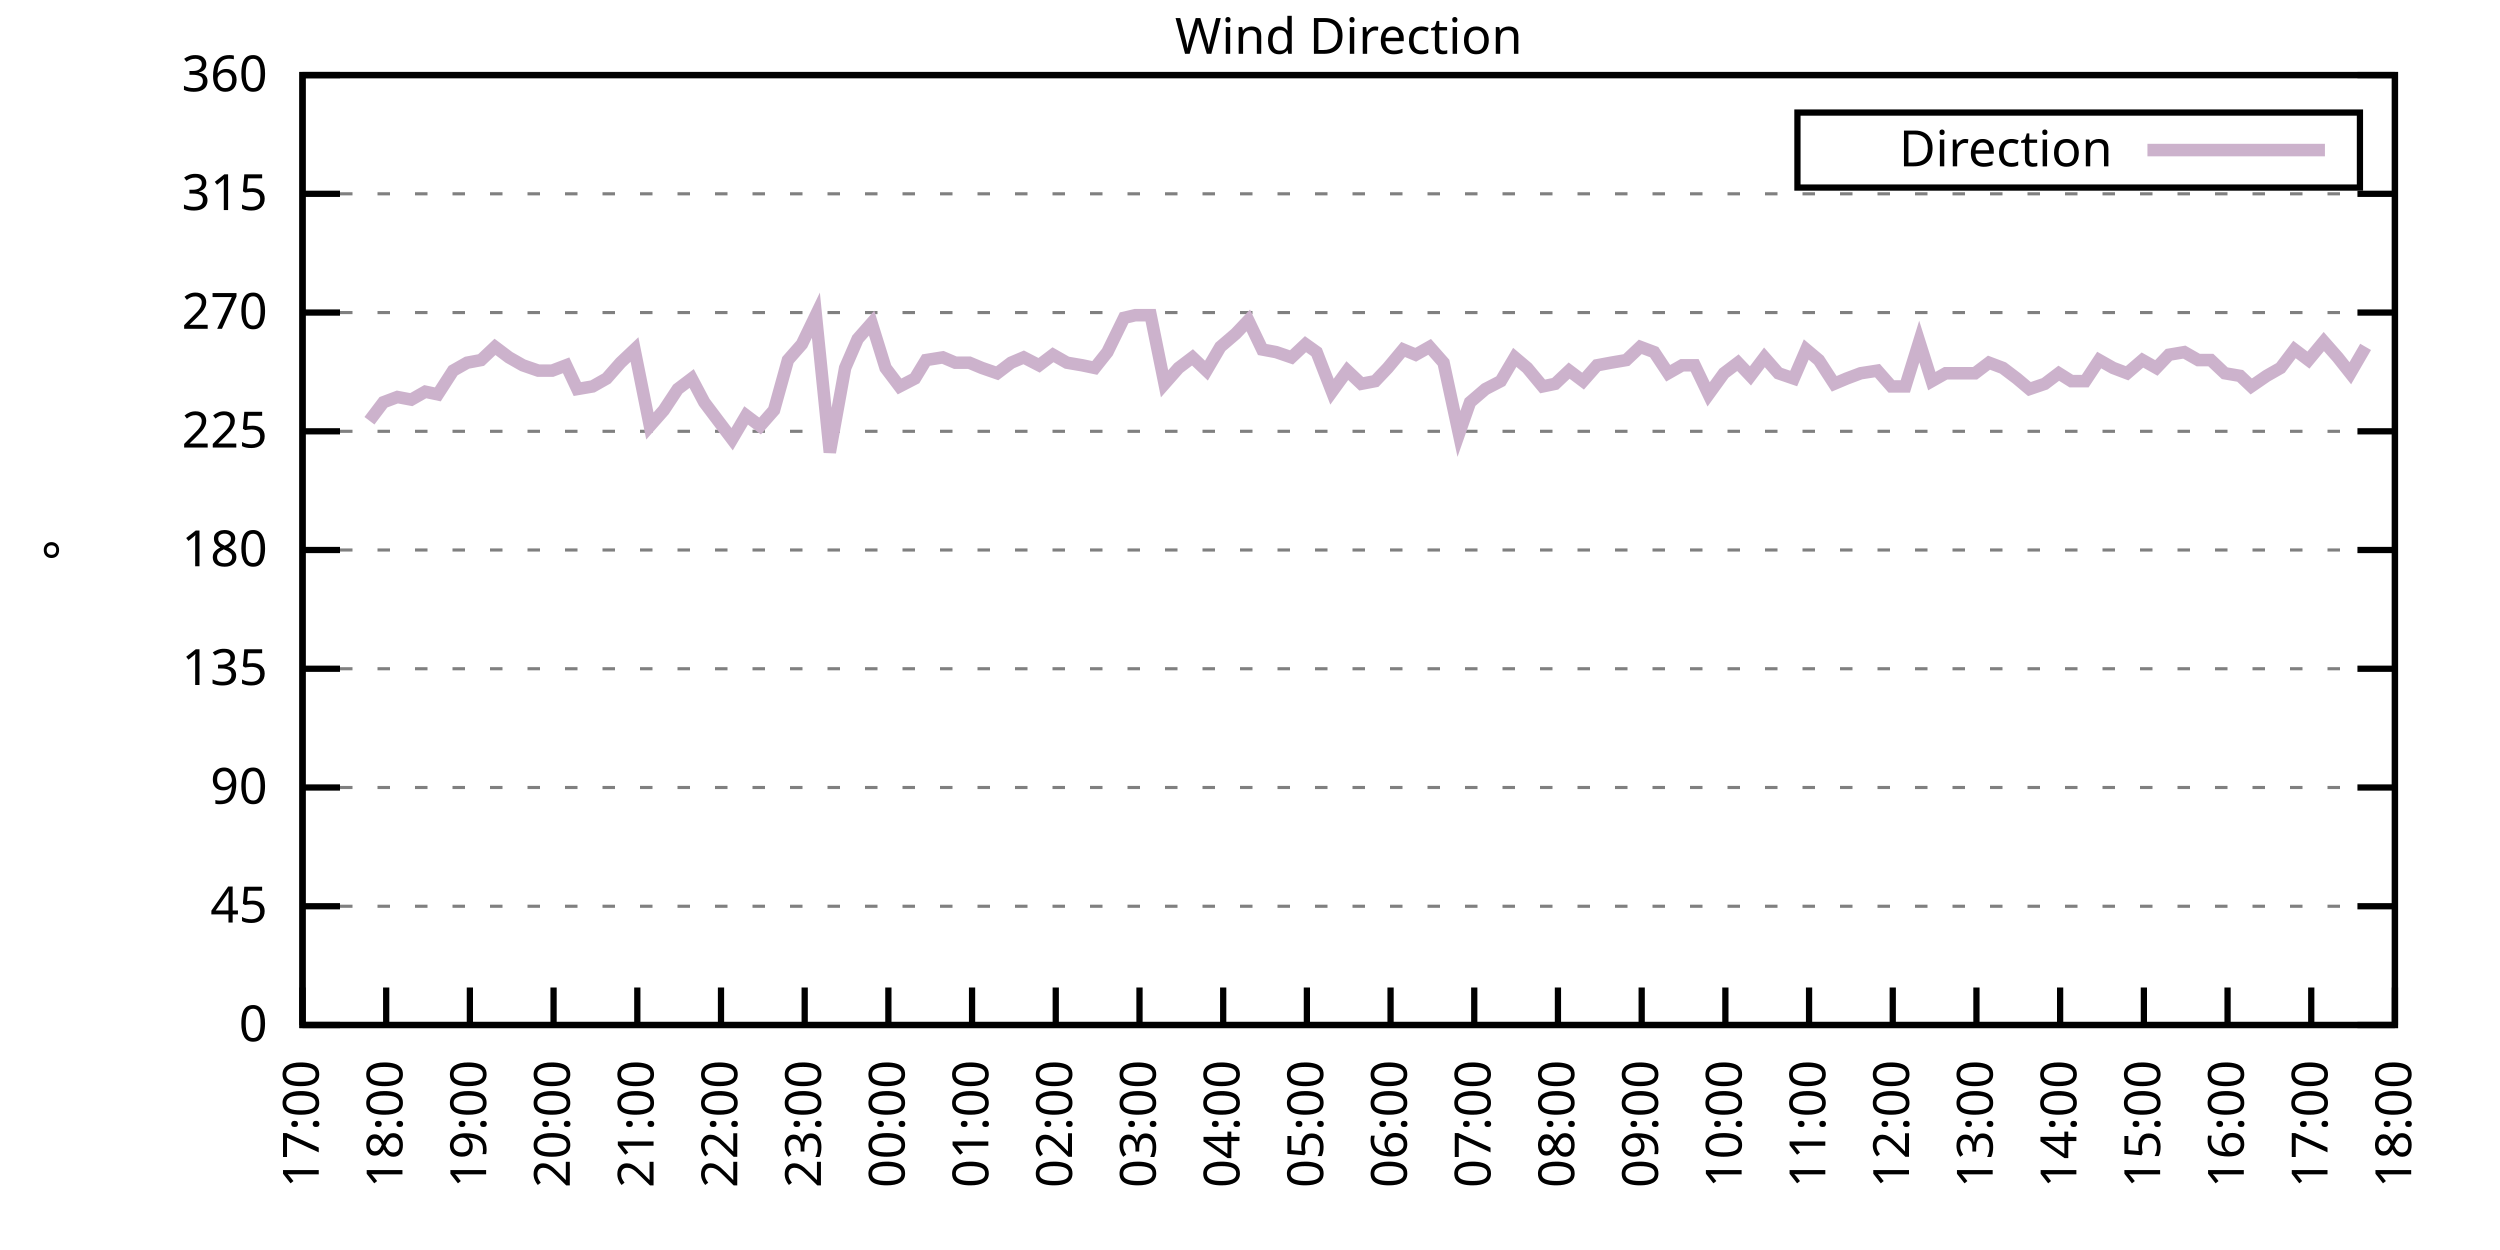
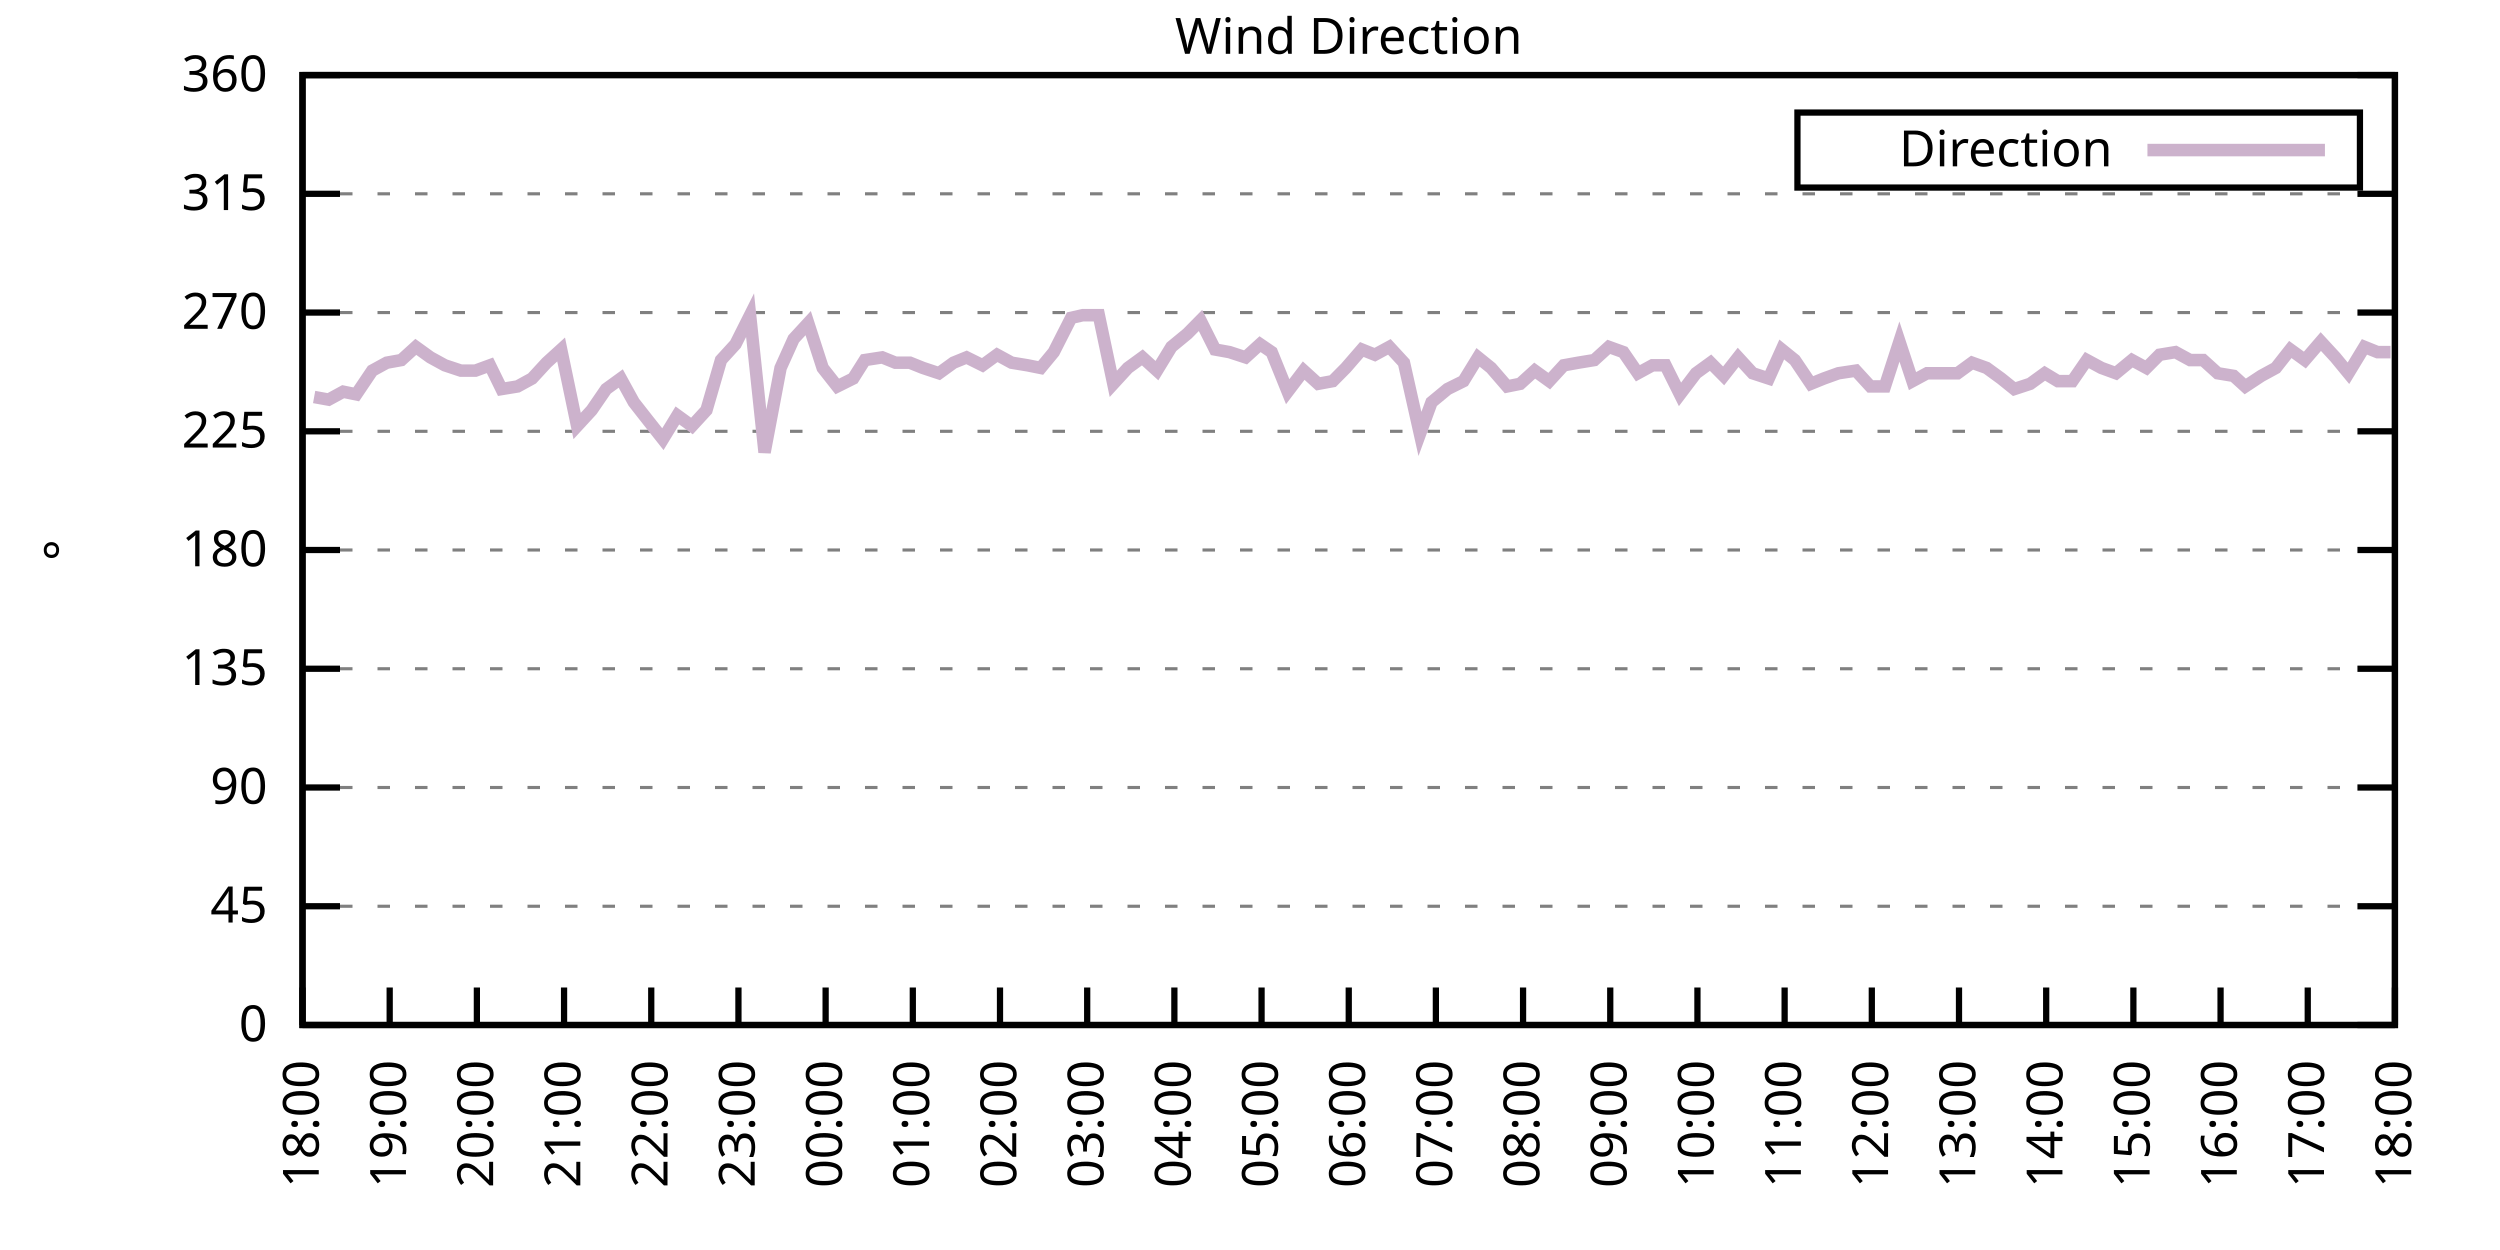
<svg xmlns="http://www.w3.org/2000/svg" xmlns:xlink="http://www.w3.org/1999/xlink" width="400" height="200" viewBox="0 0 400 200">
  <g id="gnuplot_canvas">
    <rect x="0" y="0" width="400" height="200" fill="none" />
    <defs>
      <circle id="gpDot" r="0.5" stroke-width="0.5" stroke="currentColor" />
      <path id="gpPt0" stroke-width="0.333" stroke="currentColor" d="M-1,0 h2 M0,-1 v2" />
      <path id="gpPt1" stroke-width="0.333" stroke="currentColor" d="M-1,-1 L1,1 M1,-1 L-1,1" />
      <path id="gpPt2" stroke-width="0.333" stroke="currentColor" d="M-1,0 L1,0 M0,-1 L0,1 M-1,-1 L1,1 M-1,1 L1,-1" />
      <rect id="gpPt3" stroke-width="0.333" stroke="currentColor" x="-1" y="-1" width="2" height="2" />
      <rect id="gpPt4" stroke-width="0.333" stroke="currentColor" fill="currentColor" x="-1" y="-1" width="2" height="2" />
      <circle id="gpPt5" stroke-width="0.333" stroke="currentColor" cx="0" cy="0" r="1" />
      <use xlink:href="#gpPt5" id="gpPt6" fill="currentColor" stroke="none" />
      <path id="gpPt7" stroke-width="0.333" stroke="currentColor" d="M0,-1.33 L-1.33,0.67 L1.33,0.67 z" />
      <use xlink:href="#gpPt7" id="gpPt8" fill="currentColor" stroke="none" />
      <use xlink:href="#gpPt7" id="gpPt9" stroke="currentColor" transform="rotate(180)" />
      <use xlink:href="#gpPt9" id="gpPt10" fill="currentColor" stroke="none" />
      <use xlink:href="#gpPt3" id="gpPt11" stroke="currentColor" transform="rotate(45)" />
      <use xlink:href="#gpPt11" id="gpPt12" fill="currentColor" stroke="none" />
      <path id="gpPt13" stroke-width="0.333" stroke="currentColor" d="M0,1.330 L1.265,0.411 L0.782,-1.067 L-0.782,-1.076 L-1.265,0.411 z" />
      <use xlink:href="#gpPt13" id="gpPt14" fill="currentColor" stroke="none" />
      <filter id="textbox" filterUnits="objectBoundingBox" x="0" y="0" height="1" width="1">
        <feFlood flood-color="white" flood-opacity="1" result="bgnd" />
        <feComposite in="SourceGraphic" in2="bgnd" operator="atop" />
      </filter>
      <filter id="greybox" filterUnits="objectBoundingBox" x="0" y="0" height="1" width="1">
        <feFlood flood-color="lightgrey" flood-opacity="1" result="grey" />
        <feComposite in="SourceGraphic" in2="grey" operator="atop" />
      </filter>
    </defs>
    <g fill="none" color="white" stroke="currentColor" stroke-width="1.00" stroke-linecap="butt" stroke-linejoin="miter">
</g>
    <g fill="none" color="black" stroke="currentColor" stroke-width="1.00" stroke-linecap="butt" stroke-linejoin="miter">
      <g stroke="none" shape-rendering="crispEdges">
        <polygon fill="rgb(255, 255, 255)" points="48.40,164.00 383.18,164.00 383.18,12.02 48.40,12.02 " />
      </g>
    </g>
    <g fill="none" color="black" stroke="currentColor" stroke-width="1.00" stroke-linecap="butt" stroke-linejoin="miter">
</g>
    <g fill="none" color="black" stroke="black" stroke-width="0.50" stroke-linecap="butt" stroke-linejoin="miter">
</g>
    <g fill="none" color="gray" stroke="currentColor" stroke-width="0.50" stroke-linecap="butt" stroke-linejoin="miter">
      <path stroke="gray" stroke-dasharray="2,4" class="gridline" d="M48.40,164.00 L383.19,164.00  " />
    </g>
    <g fill="none" color="gray" stroke="gray" stroke-width="1.00" stroke-linecap="butt" stroke-linejoin="miter">
</g>
    <g fill="none" color="black" stroke="currentColor" stroke-width="1.00" stroke-linecap="butt" stroke-linejoin="miter">
      <path stroke="black" d="M48.40,164.00 L54.40,164.00 M383.19,164.00 L377.19,164.00  " />
      <g transform="translate(42.80,166.60)" stroke="none" fill="black" font-family="Sans" font-size="8.00" text-anchor="end">
        <text>
          <tspan font-family="Sans"> 0</tspan>
        </text>
      </g>
    </g>
    <g fill="none" color="black" stroke="currentColor" stroke-width="1.00" stroke-linecap="butt" stroke-linejoin="miter">
</g>
    <g fill="none" color="black" stroke="black" stroke-width="0.50" stroke-linecap="butt" stroke-linejoin="miter">
</g>
    <g fill="none" color="gray" stroke="currentColor" stroke-width="0.50" stroke-linecap="butt" stroke-linejoin="miter">
      <path stroke="gray" stroke-dasharray="2,4" class="gridline" d="M48.40,145.00 L383.19,145.00  " />
    </g>
    <g fill="none" color="gray" stroke="gray" stroke-width="1.00" stroke-linecap="butt" stroke-linejoin="miter">
</g>
    <g fill="none" color="black" stroke="currentColor" stroke-width="1.00" stroke-linecap="butt" stroke-linejoin="miter">
      <path stroke="black" d="M48.40,145.00 L54.40,145.00 M383.19,145.00 L377.19,145.00  " />
      <g transform="translate(42.80,147.60)" stroke="none" fill="black" font-family="Sans" font-size="8.00" text-anchor="end">
        <text>
          <tspan font-family="Sans"> 45</tspan>
        </text>
      </g>
    </g>
    <g fill="none" color="black" stroke="currentColor" stroke-width="1.00" stroke-linecap="butt" stroke-linejoin="miter">
</g>
    <g fill="none" color="black" stroke="black" stroke-width="0.50" stroke-linecap="butt" stroke-linejoin="miter">
</g>
    <g fill="none" color="gray" stroke="currentColor" stroke-width="0.50" stroke-linecap="butt" stroke-linejoin="miter">
      <path stroke="gray" stroke-dasharray="2,4" class="gridline" d="M48.40,126.00 L383.19,126.00  " />
    </g>
    <g fill="none" color="gray" stroke="gray" stroke-width="1.00" stroke-linecap="butt" stroke-linejoin="miter">
</g>
    <g fill="none" color="black" stroke="currentColor" stroke-width="1.00" stroke-linecap="butt" stroke-linejoin="miter">
      <path stroke="black" d="M48.40,126.00 L54.40,126.00 M383.19,126.00 L377.19,126.00  " />
      <g transform="translate(42.80,128.60)" stroke="none" fill="black" font-family="Sans" font-size="8.00" text-anchor="end">
        <text>
          <tspan font-family="Sans"> 90</tspan>
        </text>
      </g>
    </g>
    <g fill="none" color="black" stroke="currentColor" stroke-width="1.00" stroke-linecap="butt" stroke-linejoin="miter">
</g>
    <g fill="none" color="black" stroke="black" stroke-width="0.50" stroke-linecap="butt" stroke-linejoin="miter">
</g>
    <g fill="none" color="gray" stroke="currentColor" stroke-width="0.50" stroke-linecap="butt" stroke-linejoin="miter">
      <path stroke="gray" stroke-dasharray="2,4" class="gridline" d="M48.40,107.00 L383.19,107.00  " />
    </g>
    <g fill="none" color="gray" stroke="gray" stroke-width="1.00" stroke-linecap="butt" stroke-linejoin="miter">
</g>
    <g fill="none" color="black" stroke="currentColor" stroke-width="1.00" stroke-linecap="butt" stroke-linejoin="miter">
      <path stroke="black" d="M48.40,107.00 L54.40,107.00 M383.19,107.00 L377.19,107.00  " />
      <g transform="translate(42.80,109.60)" stroke="none" fill="black" font-family="Sans" font-size="8.00" text-anchor="end">
        <text>
          <tspan font-family="Sans"> 135</tspan>
        </text>
      </g>
    </g>
    <g fill="none" color="black" stroke="currentColor" stroke-width="1.00" stroke-linecap="butt" stroke-linejoin="miter">
</g>
    <g fill="none" color="black" stroke="black" stroke-width="0.50" stroke-linecap="butt" stroke-linejoin="miter">
</g>
    <g fill="none" color="gray" stroke="currentColor" stroke-width="0.50" stroke-linecap="butt" stroke-linejoin="miter">
      <path stroke="gray" stroke-dasharray="2,4" class="gridline" d="M48.40,88.00 L383.19,88.00  " />
    </g>
    <g fill="none" color="gray" stroke="gray" stroke-width="1.00" stroke-linecap="butt" stroke-linejoin="miter">
</g>
    <g fill="none" color="black" stroke="currentColor" stroke-width="1.00" stroke-linecap="butt" stroke-linejoin="miter">
      <path stroke="black" d="M48.40,88.00 L54.40,88.00 M383.19,88.00 L377.19,88.00  " />
      <g transform="translate(42.80,90.60)" stroke="none" fill="black" font-family="Sans" font-size="8.00" text-anchor="end">
        <text>
          <tspan font-family="Sans"> 180</tspan>
        </text>
      </g>
    </g>
    <g fill="none" color="black" stroke="currentColor" stroke-width="1.00" stroke-linecap="butt" stroke-linejoin="miter">
</g>
    <g fill="none" color="black" stroke="black" stroke-width="0.50" stroke-linecap="butt" stroke-linejoin="miter">
</g>
    <g fill="none" color="gray" stroke="currentColor" stroke-width="0.50" stroke-linecap="butt" stroke-linejoin="miter">
      <path stroke="gray" stroke-dasharray="2,4" class="gridline" d="M48.40,69.01 L383.19,69.01  " />
    </g>
    <g fill="none" color="gray" stroke="gray" stroke-width="1.00" stroke-linecap="butt" stroke-linejoin="miter">
</g>
    <g fill="none" color="black" stroke="currentColor" stroke-width="1.00" stroke-linecap="butt" stroke-linejoin="miter">
      <path stroke="black" d="M48.40,69.01 L54.40,69.01 M383.19,69.01 L377.19,69.01  " />
      <g transform="translate(42.80,71.61)" stroke="none" fill="black" font-family="Sans" font-size="8.00" text-anchor="end">
        <text>
          <tspan font-family="Sans"> 225</tspan>
        </text>
      </g>
    </g>
    <g fill="none" color="black" stroke="currentColor" stroke-width="1.00" stroke-linecap="butt" stroke-linejoin="miter">
</g>
    <g fill="none" color="black" stroke="black" stroke-width="0.50" stroke-linecap="butt" stroke-linejoin="miter">
</g>
    <g fill="none" color="gray" stroke="currentColor" stroke-width="0.50" stroke-linecap="butt" stroke-linejoin="miter">
      <path stroke="gray" stroke-dasharray="2,4" class="gridline" d="M48.40,50.01 L383.19,50.01  " />
    </g>
    <g fill="none" color="gray" stroke="gray" stroke-width="1.00" stroke-linecap="butt" stroke-linejoin="miter">
</g>
    <g fill="none" color="black" stroke="currentColor" stroke-width="1.00" stroke-linecap="butt" stroke-linejoin="miter">
      <path stroke="black" d="M48.40,50.01 L54.40,50.01 M383.19,50.01 L377.19,50.01  " />
      <g transform="translate(42.80,52.61)" stroke="none" fill="black" font-family="Sans" font-size="8.00" text-anchor="end">
        <text>
          <tspan font-family="Sans"> 270</tspan>
        </text>
      </g>
    </g>
    <g fill="none" color="black" stroke="currentColor" stroke-width="1.00" stroke-linecap="butt" stroke-linejoin="miter">
</g>
    <g fill="none" color="black" stroke="black" stroke-width="0.50" stroke-linecap="butt" stroke-linejoin="miter">
</g>
    <g fill="none" color="gray" stroke="currentColor" stroke-width="0.50" stroke-linecap="butt" stroke-linejoin="miter">
      <path stroke="gray" stroke-dasharray="2,4" class="gridline" d="M48.40,31.01 L383.19,31.01  " />
    </g>
    <g fill="none" color="gray" stroke="gray" stroke-width="1.00" stroke-linecap="butt" stroke-linejoin="miter">
</g>
    <g fill="none" color="black" stroke="currentColor" stroke-width="1.00" stroke-linecap="butt" stroke-linejoin="miter">
      <path stroke="black" d="M48.40,31.01 L54.40,31.01 M383.19,31.01 L377.19,31.01  " />
      <g transform="translate(42.80,33.61)" stroke="none" fill="black" font-family="Sans" font-size="8.00" text-anchor="end">
        <text>
          <tspan font-family="Sans"> 315</tspan>
        </text>
      </g>
    </g>
    <g fill="none" color="black" stroke="currentColor" stroke-width="1.00" stroke-linecap="butt" stroke-linejoin="miter">
</g>
    <g fill="none" color="black" stroke="black" stroke-width="0.50" stroke-linecap="butt" stroke-linejoin="miter">
</g>
    <g fill="none" color="gray" stroke="currentColor" stroke-width="0.50" stroke-linecap="butt" stroke-linejoin="miter">
      <path stroke="gray" stroke-dasharray="2,4" class="gridline" d="M48.40,12.01 L383.19,12.01  " />
    </g>
    <g fill="none" color="gray" stroke="gray" stroke-width="1.00" stroke-linecap="butt" stroke-linejoin="miter">
</g>
    <g fill="none" color="black" stroke="currentColor" stroke-width="1.00" stroke-linecap="butt" stroke-linejoin="miter">
      <path stroke="black" d="M48.40,12.01 L54.40,12.01 M383.19,12.01 L377.19,12.01  " />
      <g transform="translate(42.80,14.61)" stroke="none" fill="black" font-family="Sans" font-size="8.00" text-anchor="end">
        <text>
          <tspan font-family="Sans"> 360</tspan>
        </text>
      </g>
    </g>
    <g fill="none" color="black" stroke="currentColor" stroke-width="1.00" stroke-linecap="butt" stroke-linejoin="miter">
      <path stroke="black" d="M48.40,164.00 L48.40,158.00  " />
      <g transform="translate(51.00,169.60) rotate(270.00)" stroke="none" fill="black" font-family="Sans" font-size="8.00" text-anchor="end">
        <text>
-           <tspan font-family="Sans">17:00</tspan>
-         </text>
-       </g>
-     </g>
-     <g fill="none" color="black" stroke="currentColor" stroke-width="1.00" stroke-linecap="butt" stroke-linejoin="miter">
-       <path stroke="black" d="M61.79,164.00 L61.79,158.00  " />
-       <g transform="translate(64.39,169.60) rotate(270.00)" stroke="none" fill="black" font-family="Sans" font-size="8.00" text-anchor="end">
-         <text>
          <tspan font-family="Sans">18:00</tspan>
        </text>
      </g>
    </g>
    <g fill="none" color="black" stroke="currentColor" stroke-width="1.00" stroke-linecap="butt" stroke-linejoin="miter">
-       <path stroke="black" d="M75.18,164.00 L75.18,158.00  " />
-       <g transform="translate(77.78,169.60) rotate(270.00)" stroke="none" fill="black" font-family="Sans" font-size="8.00" text-anchor="end">
+       <path stroke="black" d="M62.35,164.00 L62.35,158.00  " />
+       <g transform="translate(64.95,169.60) rotate(270.00)" stroke="none" fill="black" font-family="Sans" font-size="8.00" text-anchor="end">
        <text>
          <tspan font-family="Sans">19:00</tspan>
        </text>
      </g>
    </g>
    <g fill="none" color="black" stroke="currentColor" stroke-width="1.00" stroke-linecap="butt" stroke-linejoin="miter">
-       <path stroke="black" d="M88.57,164.00 L88.57,158.00  " />
-       <g transform="translate(91.17,169.60) rotate(270.00)" stroke="none" fill="black" font-family="Sans" font-size="8.00" text-anchor="end">
+       <path stroke="black" d="M76.30,164.00 L76.30,158.00  " />
+       <g transform="translate(78.90,169.60) rotate(270.00)" stroke="none" fill="black" font-family="Sans" font-size="8.00" text-anchor="end">
        <text>
          <tspan font-family="Sans">20:00</tspan>
        </text>
      </g>
    </g>
    <g fill="none" color="black" stroke="currentColor" stroke-width="1.00" stroke-linecap="butt" stroke-linejoin="miter">
-       <path stroke="black" d="M101.97,164.00 L101.97,158.00  " />
-       <g transform="translate(104.57,169.60) rotate(270.00)" stroke="none" fill="black" font-family="Sans" font-size="8.00" text-anchor="end">
+       <path stroke="black" d="M90.25,164.00 L90.25,158.00  " />
+       <g transform="translate(92.85,169.60) rotate(270.00)" stroke="none" fill="black" font-family="Sans" font-size="8.00" text-anchor="end">
        <text>
          <tspan font-family="Sans">21:00</tspan>
        </text>
      </g>
    </g>
    <g fill="none" color="black" stroke="currentColor" stroke-width="1.00" stroke-linecap="butt" stroke-linejoin="miter">
-       <path stroke="black" d="M115.36,164.00 L115.36,158.00  " />
-       <g transform="translate(117.96,169.60) rotate(270.00)" stroke="none" fill="black" font-family="Sans" font-size="8.00" text-anchor="end">
+       <path stroke="black" d="M104.20,164.00 L104.20,158.00  " />
+       <g transform="translate(106.80,169.60) rotate(270.00)" stroke="none" fill="black" font-family="Sans" font-size="8.00" text-anchor="end">
        <text>
          <tspan font-family="Sans">22:00</tspan>
        </text>
      </g>
    </g>
    <g fill="none" color="black" stroke="currentColor" stroke-width="1.00" stroke-linecap="butt" stroke-linejoin="miter">
-       <path stroke="black" d="M128.75,164.00 L128.75,158.00  " />
-       <g transform="translate(131.35,169.60) rotate(270.00)" stroke="none" fill="black" font-family="Sans" font-size="8.00" text-anchor="end">
+       <path stroke="black" d="M118.15,164.00 L118.15,158.00  " />
+       <g transform="translate(120.75,169.60) rotate(270.00)" stroke="none" fill="black" font-family="Sans" font-size="8.00" text-anchor="end">
        <text>
          <tspan font-family="Sans">23:00</tspan>
        </text>
      </g>
    </g>
    <g fill="none" color="black" stroke="currentColor" stroke-width="1.00" stroke-linecap="butt" stroke-linejoin="miter">
-       <path stroke="black" d="M142.14,164.00 L142.14,158.00  " />
-       <g transform="translate(144.74,169.60) rotate(270.00)" stroke="none" fill="black" font-family="Sans" font-size="8.00" text-anchor="end">
+       <path stroke="black" d="M132.10,164.00 L132.10,158.00  " />
+       <g transform="translate(134.70,169.60) rotate(270.00)" stroke="none" fill="black" font-family="Sans" font-size="8.00" text-anchor="end">
        <text>
          <tspan font-family="Sans">00:00</tspan>
        </text>
      </g>
    </g>
    <g fill="none" color="black" stroke="currentColor" stroke-width="1.00" stroke-linecap="butt" stroke-linejoin="miter">
-       <path stroke="black" d="M155.53,164.00 L155.53,158.00  " />
-       <g transform="translate(158.13,169.60) rotate(270.00)" stroke="none" fill="black" font-family="Sans" font-size="8.00" text-anchor="end">
+       <path stroke="black" d="M146.05,164.00 L146.05,158.00  " />
+       <g transform="translate(148.65,169.60) rotate(270.00)" stroke="none" fill="black" font-family="Sans" font-size="8.00" text-anchor="end">
        <text>
          <tspan font-family="Sans">01:00</tspan>
        </text>
      </g>
    </g>
    <g fill="none" color="black" stroke="currentColor" stroke-width="1.00" stroke-linecap="butt" stroke-linejoin="miter">
-       <path stroke="black" d="M168.92,164.00 L168.92,158.00  " />
-       <g transform="translate(171.52,169.60) rotate(270.00)" stroke="none" fill="black" font-family="Sans" font-size="8.00" text-anchor="end">
+       <path stroke="black" d="M160.00,164.00 L160.00,158.00  " />
+       <g transform="translate(162.60,169.60) rotate(270.00)" stroke="none" fill="black" font-family="Sans" font-size="8.00" text-anchor="end">
        <text>
          <tspan font-family="Sans">02:00</tspan>
        </text>
      </g>
    </g>
    <g fill="none" color="black" stroke="currentColor" stroke-width="1.00" stroke-linecap="butt" stroke-linejoin="miter">
-       <path stroke="black" d="M182.32,164.00 L182.32,158.00  " />
-       <g transform="translate(184.92,169.60) rotate(270.00)" stroke="none" fill="black" font-family="Sans" font-size="8.00" text-anchor="end">
+       <path stroke="black" d="M173.95,164.00 L173.95,158.00  " />
+       <g transform="translate(176.55,169.60) rotate(270.00)" stroke="none" fill="black" font-family="Sans" font-size="8.00" text-anchor="end">
        <text>
          <tspan font-family="Sans">03:00</tspan>
        </text>
      </g>
    </g>
    <g fill="none" color="black" stroke="currentColor" stroke-width="1.00" stroke-linecap="butt" stroke-linejoin="miter">
-       <path stroke="black" d="M195.71,164.00 L195.71,158.00  " />
-       <g transform="translate(198.31,169.60) rotate(270.00)" stroke="none" fill="black" font-family="Sans" font-size="8.00" text-anchor="end">
+       <path stroke="black" d="M187.90,164.00 L187.90,158.00  " />
+       <g transform="translate(190.50,169.60) rotate(270.00)" stroke="none" fill="black" font-family="Sans" font-size="8.00" text-anchor="end">
        <text>
          <tspan font-family="Sans">04:00</tspan>
        </text>
      </g>
    </g>
    <g fill="none" color="black" stroke="currentColor" stroke-width="1.00" stroke-linecap="butt" stroke-linejoin="miter">
-       <path stroke="black" d="M209.10,164.00 L209.10,158.00  " />
-       <g transform="translate(211.70,169.60) rotate(270.00)" stroke="none" fill="black" font-family="Sans" font-size="8.00" text-anchor="end">
+       <path stroke="black" d="M201.85,164.00 L201.85,158.00  " />
+       <g transform="translate(204.45,169.60) rotate(270.00)" stroke="none" fill="black" font-family="Sans" font-size="8.00" text-anchor="end">
        <text>
          <tspan font-family="Sans">05:00</tspan>
        </text>
      </g>
    </g>
    <g fill="none" color="black" stroke="currentColor" stroke-width="1.00" stroke-linecap="butt" stroke-linejoin="miter">
-       <path stroke="black" d="M222.49,164.00 L222.49,158.00  " />
-       <g transform="translate(225.09,169.60) rotate(270.00)" stroke="none" fill="black" font-family="Sans" font-size="8.00" text-anchor="end">
+       <path stroke="black" d="M215.80,164.00 L215.80,158.00  " />
+       <g transform="translate(218.40,169.60) rotate(270.00)" stroke="none" fill="black" font-family="Sans" font-size="8.00" text-anchor="end">
        <text>
          <tspan font-family="Sans">06:00</tspan>
        </text>
      </g>
    </g>
    <g fill="none" color="black" stroke="currentColor" stroke-width="1.00" stroke-linecap="butt" stroke-linejoin="miter">
-       <path stroke="black" d="M235.88,164.00 L235.88,158.00  " />
-       <g transform="translate(238.48,169.60) rotate(270.00)" stroke="none" fill="black" font-family="Sans" font-size="8.00" text-anchor="end">
+       <path stroke="black" d="M229.74,164.00 L229.74,158.00  " />
+       <g transform="translate(232.34,169.60) rotate(270.00)" stroke="none" fill="black" font-family="Sans" font-size="8.00" text-anchor="end">
        <text>
          <tspan font-family="Sans">07:00</tspan>
        </text>
      </g>
    </g>
    <g fill="none" color="black" stroke="currentColor" stroke-width="1.00" stroke-linecap="butt" stroke-linejoin="miter">
-       <path stroke="black" d="M249.27,164.00 L249.27,158.00  " />
-       <g transform="translate(251.87,169.60) rotate(270.00)" stroke="none" fill="black" font-family="Sans" font-size="8.00" text-anchor="end">
+       <path stroke="black" d="M243.69,164.00 L243.69,158.00  " />
+       <g transform="translate(246.29,169.60) rotate(270.00)" stroke="none" fill="black" font-family="Sans" font-size="8.00" text-anchor="end">
        <text>
          <tspan font-family="Sans">08:00</tspan>
        </text>
      </g>
    </g>
    <g fill="none" color="black" stroke="currentColor" stroke-width="1.00" stroke-linecap="butt" stroke-linejoin="miter">
-       <path stroke="black" d="M262.67,164.00 L262.67,158.00  " />
-       <g transform="translate(265.27,169.60) rotate(270.00)" stroke="none" fill="black" font-family="Sans" font-size="8.00" text-anchor="end">
+       <path stroke="black" d="M257.64,164.00 L257.64,158.00  " />
+       <g transform="translate(260.24,169.60) rotate(270.00)" stroke="none" fill="black" font-family="Sans" font-size="8.00" text-anchor="end">
        <text>
          <tspan font-family="Sans">09:00</tspan>
        </text>
      </g>
    </g>
    <g fill="none" color="black" stroke="currentColor" stroke-width="1.00" stroke-linecap="butt" stroke-linejoin="miter">
-       <path stroke="black" d="M276.06,164.00 L276.06,158.00  " />
-       <g transform="translate(278.66,169.60) rotate(270.00)" stroke="none" fill="black" font-family="Sans" font-size="8.00" text-anchor="end">
+       <path stroke="black" d="M271.59,164.00 L271.59,158.00  " />
+       <g transform="translate(274.19,169.60) rotate(270.00)" stroke="none" fill="black" font-family="Sans" font-size="8.00" text-anchor="end">
        <text>
          <tspan font-family="Sans">10:00</tspan>
        </text>
      </g>
    </g>
    <g fill="none" color="black" stroke="currentColor" stroke-width="1.00" stroke-linecap="butt" stroke-linejoin="miter">
-       <path stroke="black" d="M289.45,164.00 L289.45,158.00  " />
-       <g transform="translate(292.05,169.60) rotate(270.00)" stroke="none" fill="black" font-family="Sans" font-size="8.00" text-anchor="end">
+       <path stroke="black" d="M285.54,164.00 L285.54,158.00  " />
+       <g transform="translate(288.14,169.60) rotate(270.00)" stroke="none" fill="black" font-family="Sans" font-size="8.00" text-anchor="end">
        <text>
          <tspan font-family="Sans">11:00</tspan>
        </text>
      </g>
    </g>
    <g fill="none" color="black" stroke="currentColor" stroke-width="1.00" stroke-linecap="butt" stroke-linejoin="miter">
-       <path stroke="black" d="M302.84,164.00 L302.84,158.00  " />
-       <g transform="translate(305.44,169.60) rotate(270.00)" stroke="none" fill="black" font-family="Sans" font-size="8.00" text-anchor="end">
+       <path stroke="black" d="M299.49,164.00 L299.49,158.00  " />
+       <g transform="translate(302.09,169.60) rotate(270.00)" stroke="none" fill="black" font-family="Sans" font-size="8.00" text-anchor="end">
        <text>
          <tspan font-family="Sans">12:00</tspan>
        </text>
      </g>
    </g>
    <g fill="none" color="black" stroke="currentColor" stroke-width="1.00" stroke-linecap="butt" stroke-linejoin="miter">
-       <path stroke="black" d="M316.23,164.00 L316.23,158.00  " />
-       <g transform="translate(318.83,169.60) rotate(270.00)" stroke="none" fill="black" font-family="Sans" font-size="8.00" text-anchor="end">
+       <path stroke="black" d="M313.44,164.00 L313.44,158.00  " />
+       <g transform="translate(316.04,169.60) rotate(270.00)" stroke="none" fill="black" font-family="Sans" font-size="8.00" text-anchor="end">
        <text>
          <tspan font-family="Sans">13:00</tspan>
        </text>
      </g>
    </g>
    <g fill="none" color="black" stroke="currentColor" stroke-width="1.00" stroke-linecap="butt" stroke-linejoin="miter">
-       <path stroke="black" d="M329.62,164.00 L329.62,158.00  " />
-       <g transform="translate(332.22,169.60) rotate(270.00)" stroke="none" fill="black" font-family="Sans" font-size="8.00" text-anchor="end">
+       <path stroke="black" d="M327.39,164.00 L327.39,158.00  " />
+       <g transform="translate(329.99,169.60) rotate(270.00)" stroke="none" fill="black" font-family="Sans" font-size="8.00" text-anchor="end">
        <text>
          <tspan font-family="Sans">14:00</tspan>
        </text>
      </g>
    </g>
    <g fill="none" color="black" stroke="currentColor" stroke-width="1.00" stroke-linecap="butt" stroke-linejoin="miter">
-       <path stroke="black" d="M343.02,164.00 L343.02,158.00  " />
-       <g transform="translate(345.62,169.60) rotate(270.00)" stroke="none" fill="black" font-family="Sans" font-size="8.00" text-anchor="end">
+       <path stroke="black" d="M341.34,164.00 L341.34,158.00  " />
+       <g transform="translate(343.94,169.60) rotate(270.00)" stroke="none" fill="black" font-family="Sans" font-size="8.00" text-anchor="end">
        <text>
          <tspan font-family="Sans">15:00</tspan>
        </text>
      </g>
    </g>
    <g fill="none" color="black" stroke="currentColor" stroke-width="1.00" stroke-linecap="butt" stroke-linejoin="miter">
-       <path stroke="black" d="M356.41,164.00 L356.41,158.00  " />
-       <g transform="translate(359.01,169.60) rotate(270.00)" stroke="none" fill="black" font-family="Sans" font-size="8.00" text-anchor="end">
+       <path stroke="black" d="M355.29,164.00 L355.29,158.00  " />
+       <g transform="translate(357.89,169.60) rotate(270.00)" stroke="none" fill="black" font-family="Sans" font-size="8.00" text-anchor="end">
        <text>
          <tspan font-family="Sans">16:00</tspan>
        </text>
      </g>
    </g>
    <g fill="none" color="black" stroke="currentColor" stroke-width="1.00" stroke-linecap="butt" stroke-linejoin="miter">
-       <path stroke="black" d="M369.80,164.00 L369.80,158.00  " />
-       <g transform="translate(372.40,169.60) rotate(270.00)" stroke="none" fill="black" font-family="Sans" font-size="8.00" text-anchor="end">
+       <path stroke="black" d="M369.24,164.00 L369.24,158.00  " />
+       <g transform="translate(371.84,169.60) rotate(270.00)" stroke="none" fill="black" font-family="Sans" font-size="8.00" text-anchor="end">
        <text>
          <tspan font-family="Sans">17:00</tspan>
        </text>
      </g>
    </g>
    <g fill="none" color="black" stroke="currentColor" stroke-width="1.00" stroke-linecap="butt" stroke-linejoin="miter">
      <path stroke="black" d="M383.19,164.00 L383.19,158.00  " />
      <g transform="translate(385.79,169.60) rotate(270.00)" stroke="none" fill="black" font-family="Sans" font-size="8.00" text-anchor="end">
        <text>
          <tspan font-family="Sans">18:00</tspan>
        </text>
      </g>
    </g>
    <g fill="none" color="black" stroke="currentColor" stroke-width="1.00" stroke-linecap="butt" stroke-linejoin="miter">
</g>
    <g fill="none" color="black" stroke="currentColor" stroke-width="1.00" stroke-linecap="butt" stroke-linejoin="miter">
      <path stroke="black" d="M48.40,12.01 L48.40,164.00 L383.19,164.00 L383.19,12.01 L48.40,12.01 Z  " />
    </g>
    <g fill="none" color="black" stroke="currentColor" stroke-width="1.00" stroke-linecap="butt" stroke-linejoin="miter">
</g>
    <g fill="none" color="black" stroke="currentColor" stroke-width="1.00" stroke-linecap="butt" stroke-linejoin="miter">
      <path stroke="black" d="M287.59,30.01 L287.59,18.01 L377.59,18.01 L377.59,30.01 L287.59,30.01 Z  " />
    </g>
    <g id="Wind_direction_plot_1">
      <g fill="none" color="white" stroke="black" stroke-width="2.00" stroke-linecap="butt" stroke-linejoin="miter">
</g>
      <g fill="none" color="black" stroke="currentColor" stroke-width="2.00" stroke-linecap="butt" stroke-linejoin="miter">
        <g transform="translate(337.99,26.61)" stroke="none" fill="black" font-family="Sans" font-size="8.00" text-anchor="end">
          <text>
            <tspan font-family="Sans">Direction</tspan>
          </text>
        </g>
      </g>
      <g fill="none" color="black" stroke="currentColor" stroke-width="2.00" stroke-linecap="butt" stroke-linejoin="miter">
-         <path stroke="rgb(204, 178, 204)" d="M343.59,24.01 L371.99,24.01 M59.11,67.32 L61.35,64.36 L63.58,63.52 L65.81,63.94 L68.04,62.67 L70.05,63.10   L72.50,59.30 L74.74,58.03 L76.97,57.61 L79.20,55.50 L81.43,57.18 L83.66,58.45 L86.12,59.30 L88.35,59.30   L90.58,58.45 L92.37,62.25 L94.82,61.83 L97.06,60.56 L99.29,58.03 L101.52,55.92 L103.98,68.16 L106.21,65.63   L108.44,62.25 L110.67,60.56 L112.68,64.36 L114.91,67.32 L117.14,70.27 L119.38,66.47 L121.61,68.16 L123.84,65.63   L126.07,57.61 L128.30,55.07 L130.54,50.43 L132.77,72.38 L135.22,58.87 L137.23,54.23 L139.46,51.70 L141.69,58.87   L143.93,61.83 L146.38,60.56 L148.17,57.61 L150.85,57.18 L152.85,58.03 L155.09,58.03 L157.10,58.87 L159.55,59.72   L161.78,58.03 L163.79,57.18 L166.25,58.45 L168.48,56.76 L170.71,58.03 L173.17,58.45 L175.17,58.87 L177.18,56.34   L179.86,50.85 L181.65,50.43 L184.10,50.43 L186.33,61.41 L188.57,58.87 L190.80,57.18 L193.03,59.30 L195.26,55.50   L197.72,53.39 L199.73,51.27 L201.96,55.92 L204.19,56.34 L206.64,57.18 L208.88,55.07 L210.66,56.34 L213.12,62.67   L215.57,59.30 L217.80,61.41 L220.04,60.98 L222.04,58.87 L224.50,55.92 L226.51,56.76 L228.74,55.50 L230.97,58.03   L233.43,69.43 L235.21,64.36 L237.67,62.25 L240.12,60.98 L242.36,57.18 L244.36,58.87 L246.82,61.83 L248.83,61.41   L251.06,59.30 L253.29,60.98 L255.52,58.45 L257.76,58.03 L260.21,57.61 L262.44,55.50 L264.67,56.34 L266.91,59.72   L269.14,58.45 L271.15,58.45 L273.38,63.10 L275.83,59.72 L278.07,58.03 L280.07,60.14 L282.31,57.18 L284.54,59.72   L286.99,60.56 L289.00,55.92 L291.01,57.61 L293.47,61.41 L295.48,60.56 L297.71,59.72 L300.39,59.30 L302.62,61.83   L304.85,61.83 L307.08,54.65 L309.09,60.98 L311.32,59.72 L313.78,59.72 L316.01,59.72 L318.24,58.03 L320.47,58.87   L322.70,60.56 L324.71,62.25 L327.17,61.41 L329.40,59.72 L331.41,60.98 L333.64,60.98 L335.87,57.61 L338.10,58.87   L340.34,59.72 L342.79,57.61 L345.02,58.87 L347.03,56.76 L349.49,56.34 L351.72,57.61 L353.73,57.61 L355.96,59.72   L358.42,60.14 L360.20,61.83 L362.66,60.14 L364.89,58.87 L367.12,55.92 L369.35,57.61 L371.81,54.65 L374.04,57.18   L376.05,59.72 L378.50,55.50  " />
+         <path stroke="rgb(204, 178, 204)" d="M343.59,24.01 L371.99,24.01 M50.26,63.52 L52.58,63.94 L54.91,62.67 L57.00,63.10 L59.56,59.30 L61.88,58.03   L64.21,57.61 L66.53,55.50 L68.86,57.18 L71.18,58.45 L73.74,59.30 L76.07,59.30 L78.39,58.45 L80.25,62.25   L82.81,61.83 L85.13,60.56 L87.46,58.03 L89.78,55.92 L92.34,68.16 L94.67,65.63 L96.99,62.25 L99.32,60.56   L101.41,64.36 L103.73,67.32 L106.06,70.27 L108.38,66.47 L110.71,68.16 L113.03,65.63 L115.36,57.61 L117.68,55.07   L120.01,50.43 L122.33,72.38 L124.89,58.87 L126.98,54.23 L129.31,51.70 L131.63,58.87 L133.96,61.83 L136.51,60.56   L138.37,57.61 L141.16,57.18 L143.26,58.03 L145.58,58.03 L147.67,58.87 L150.23,59.72 L152.56,58.03 L154.65,57.18   L157.21,58.45 L159.53,56.76 L161.86,58.03 L164.41,58.45 L166.51,58.87 L168.60,56.34 L171.39,50.85 L173.25,50.43   L175.81,50.43 L178.13,61.41 L180.46,58.87 L182.78,57.18 L185.11,59.30 L187.43,55.50 L189.99,53.39 L192.08,51.27   L194.41,55.92 L196.73,56.34 L199.29,57.18 L201.61,55.07 L203.47,56.34 L206.03,62.67 L208.59,59.30 L210.91,61.41   L213.24,60.98 L215.33,58.87 L217.89,55.92 L219.98,56.76 L222.30,55.50 L224.63,58.03 L227.19,69.43 L229.05,64.36   L231.60,62.25 L234.16,60.98 L236.49,57.18 L238.58,58.87 L241.14,61.83 L243.23,61.41 L245.55,59.30 L247.88,60.98   L250.20,58.45 L252.53,58.03 L255.09,57.61 L257.41,55.50 L259.74,56.34 L262.06,59.72 L264.39,58.45 L266.48,58.45   L268.80,63.10 L271.36,59.72 L273.69,58.03 L275.78,60.14 L278.10,57.18 L280.43,59.72 L282.99,60.56 L285.08,55.92   L287.17,57.61 L289.73,61.41 L291.82,60.56 L294.15,59.72 L296.94,59.30 L299.26,61.83 L301.58,61.83 L303.91,54.65   L306.00,60.98 L308.33,59.72 L310.88,59.72 L313.21,59.72 L315.53,58.03 L317.86,58.87 L320.18,60.56 L322.28,62.25   L324.83,61.41 L327.16,59.72 L329.25,60.98 L331.58,60.98 L333.90,57.61 L336.23,58.87 L338.55,59.72 L341.11,57.61   L343.43,58.87 L345.53,56.76 L348.08,56.34 L350.41,57.61 L352.50,57.61 L354.83,59.72 L357.38,60.14 L359.24,61.83   L361.80,60.14 L364.13,58.87 L366.45,55.92 L368.78,57.61 L371.33,54.65 L373.66,57.18 L375.75,59.72 L378.31,55.50   L380.40,56.34 L382.49,56.34  " />
      </g>
    </g>
    <g fill="none" color="black" stroke="currentColor" stroke-width="2.00" stroke-linecap="butt" stroke-linejoin="miter">
</g>
    <g fill="none" color="black" stroke="black" stroke-width="1.00" stroke-linecap="butt" stroke-linejoin="miter">
</g>
    <g fill="none" color="black" stroke="currentColor" stroke-width="1.00" stroke-linecap="butt" stroke-linejoin="miter">
      <path stroke="black" d="M48.40,12.01 L48.40,164.00 L383.19,164.00 L383.19,12.01 L48.40,12.01 Z  " />
      <g transform="translate(12.80,88.01) rotate(270.00)" stroke="none" fill="black" font-family="Sans" font-size="8.00" text-anchor="middle">
        <text>
          <tspan font-family="Sans">°</tspan>
        </text>
      </g>
    </g>
    <g fill="none" color="black" stroke="currentColor" stroke-width="1.00" stroke-linecap="butt" stroke-linejoin="miter">
</g>
    <g fill="none" color="black" stroke="currentColor" stroke-width="1.00" stroke-linecap="butt" stroke-linejoin="miter">
      <g transform="translate(215.79,8.61)" stroke="none" fill="black" font-family="Sans" font-size="8.00" text-anchor="middle">
        <text>
          <tspan font-family="Sans">Wind Direction</tspan>
        </text>
      </g>
    </g>
    <g fill="none" color="black" stroke="currentColor" stroke-width="1.00" stroke-linecap="butt" stroke-linejoin="miter">
</g>
  </g>
</svg>
